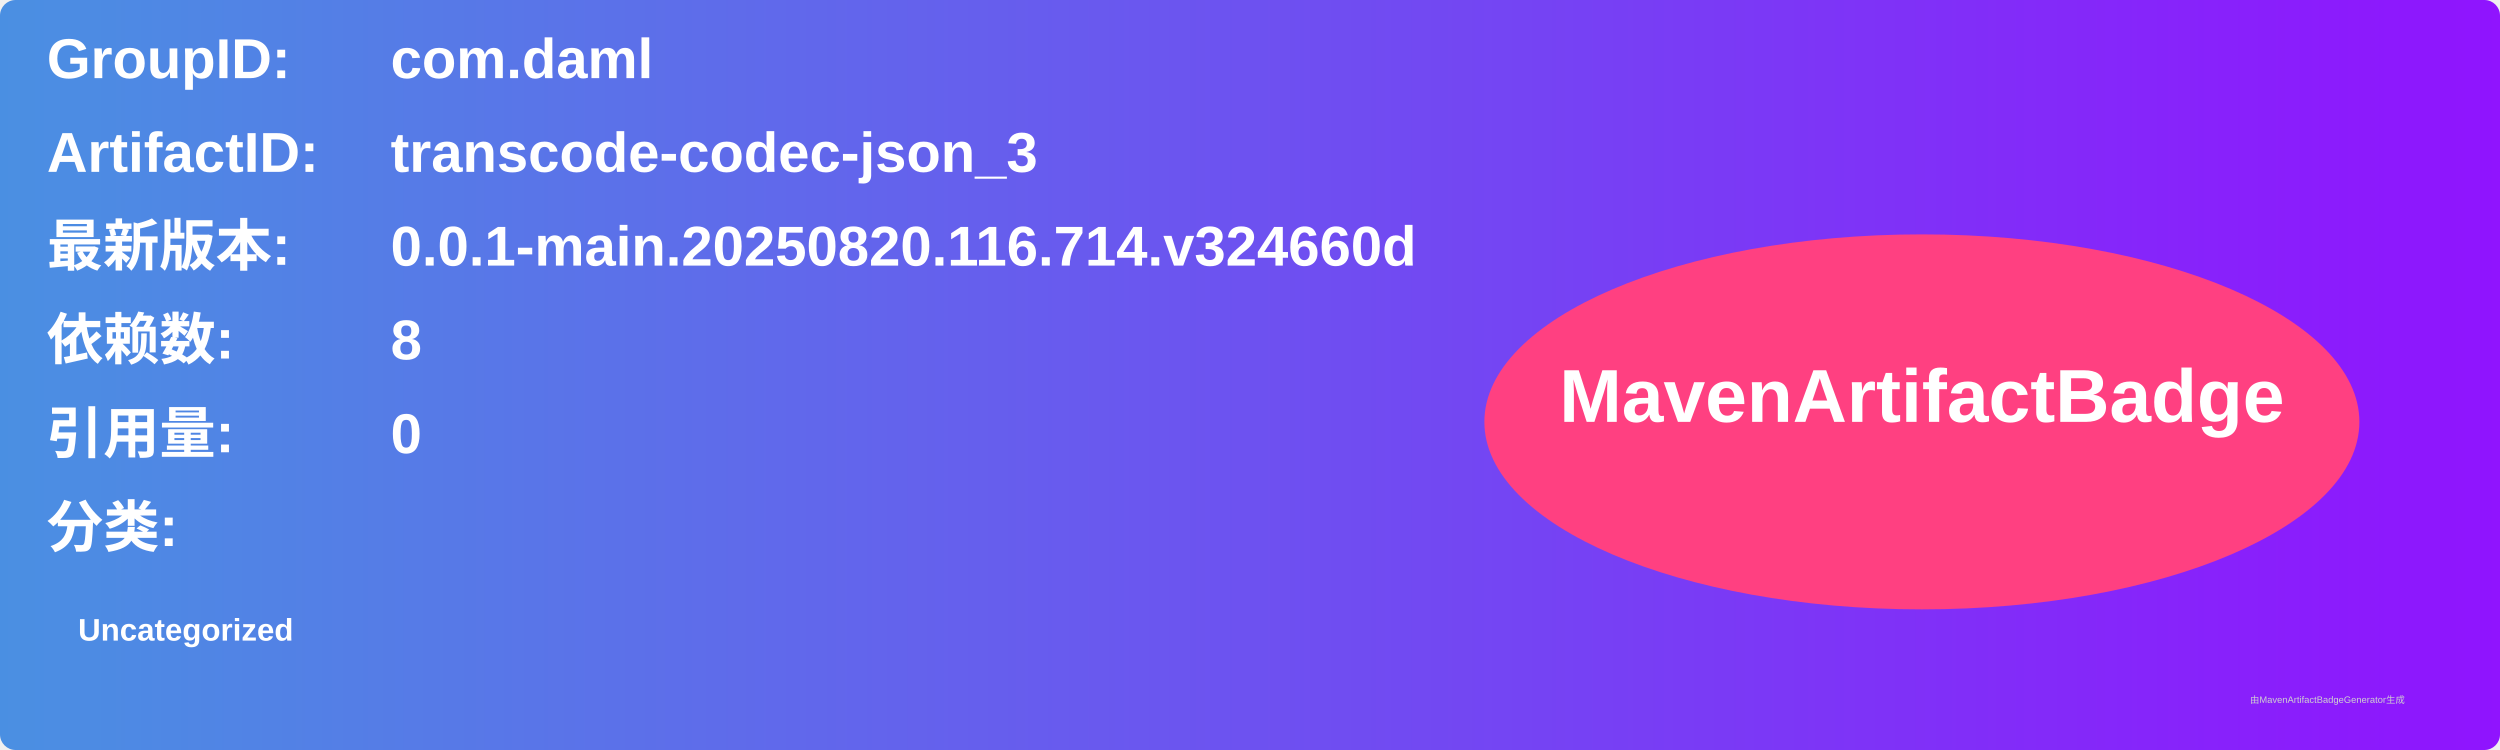
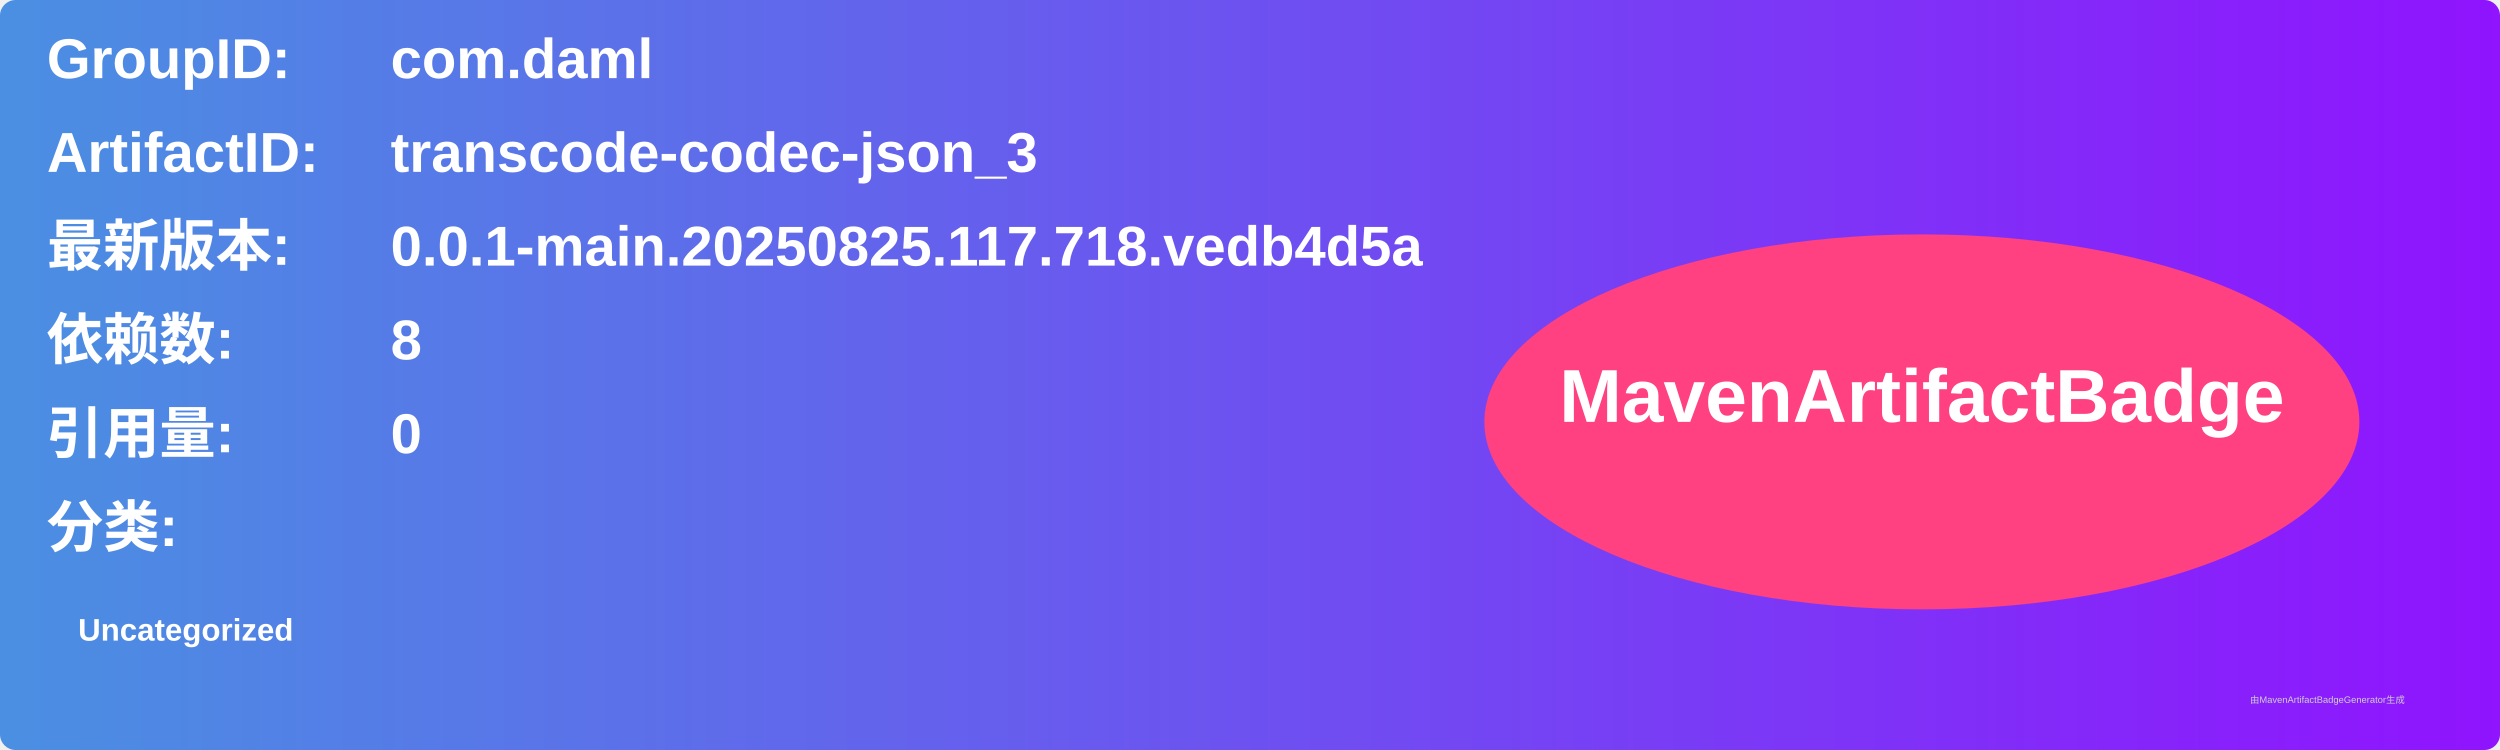
<svg xmlns="http://www.w3.org/2000/svg" width="800" height="240" viewBox="0 0 800 240">
  <linearGradient id="grad" x1="0%" y1="0%" x2="100%" y2="0%">
    <stop offset="0%" stop-color="#4a90e2" />
    <stop offset="100%" stop-color="#9013fe" />
  </linearGradient>
  <rect width="100%" height="100%" rx="5" ry="5" fill="url(#grad)" />
  <g transform="translate(15, 15)">
    <text x="0" y="10" font-family="Arial" font-size="18" fill="white" font-weight="bold" width="260">GroupID:</text>
    <text x="110" y="10" font-family="Arial" font-size="18" fill="white" font-weight="bold" width="460">com.daml</text>
    <text x="0" y="40" font-family="Arial" font-size="18" fill="white" font-weight="bold" width="260">ArtifactID:</text>
    <text x="110" y="40" font-family="Arial" font-size="18" fill="white" font-weight="bold" width="460">transcode-codec-json_3</text>
    <text x="0" y="70" font-family="Arial" font-size="18" fill="white" font-weight="bold">最新版本:</text>
    <text x="110" y="70" font-family="Arial" font-size="18" fill="white" font-weight="bold">
-       <tspan font-weight="bold">0.0.1-main.20250820.116.714.v324660d</tspan>
+       <tspan font-weight="bold">0.0.1-main.20250825.117.718.vedb4d5a</tspan>
    </text>
    <text x="0" y="100" font-family="Arial" font-size="18" fill="white" font-weight="bold">依赖数: </text>
    <text x="110" y="100" font-family="Arial" font-size="18" fill="white">
      <tspan font-weight="bold">8</tspan>
    </text>
    <text x="0" y="130" font-family="Arial" font-size="18" fill="white" font-weight="bold">引用量: </text>
    <text x="110" y="130" font-family="Arial" font-size="18" fill="white">
      <tspan font-weight="bold">0</tspan>
    </text>
    <text x="0" y="160" font-family="Arial" font-size="18" fill="white" font-weight="bold">分类:</text>
    <text x="10" y="190" font-family="Arial" font-size="10" fill="white">
      <tspan font-weight="bold">Uncategorized</tspan>
    </text>
    <ellipse cx="600" cy="120" rx="140" ry="60" fill="#ff4081" />
    <text x="600" y="120" text-anchor="middle" font-family="Arial" font-size="24" fill="white" font-weight="bold">MavenArtifactBadge</text>
  </g>
  <text x="720" y="225" font-family="Arial" font-size="3" fill="#d0d0d0">由MavenArtifactBadgeGenerator生成</text>
</svg>
